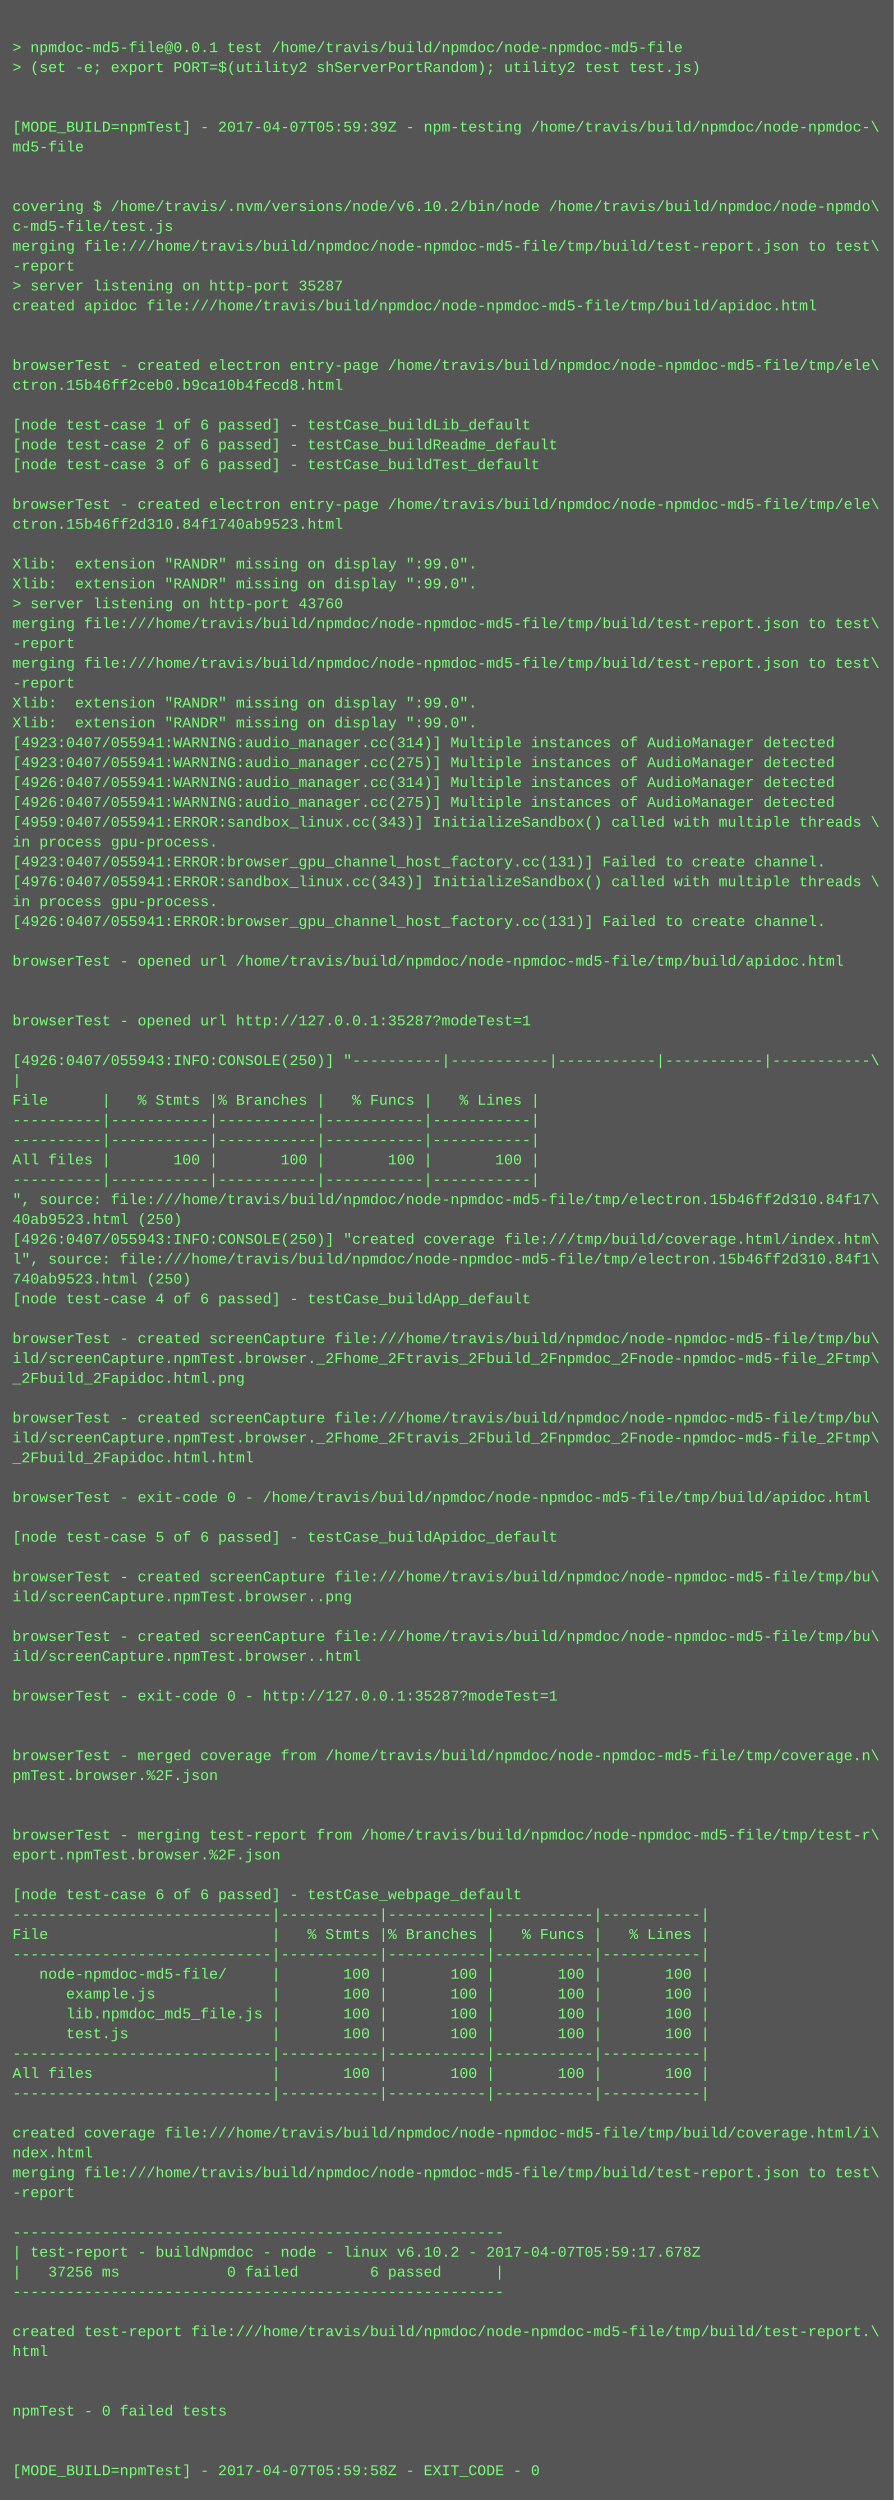
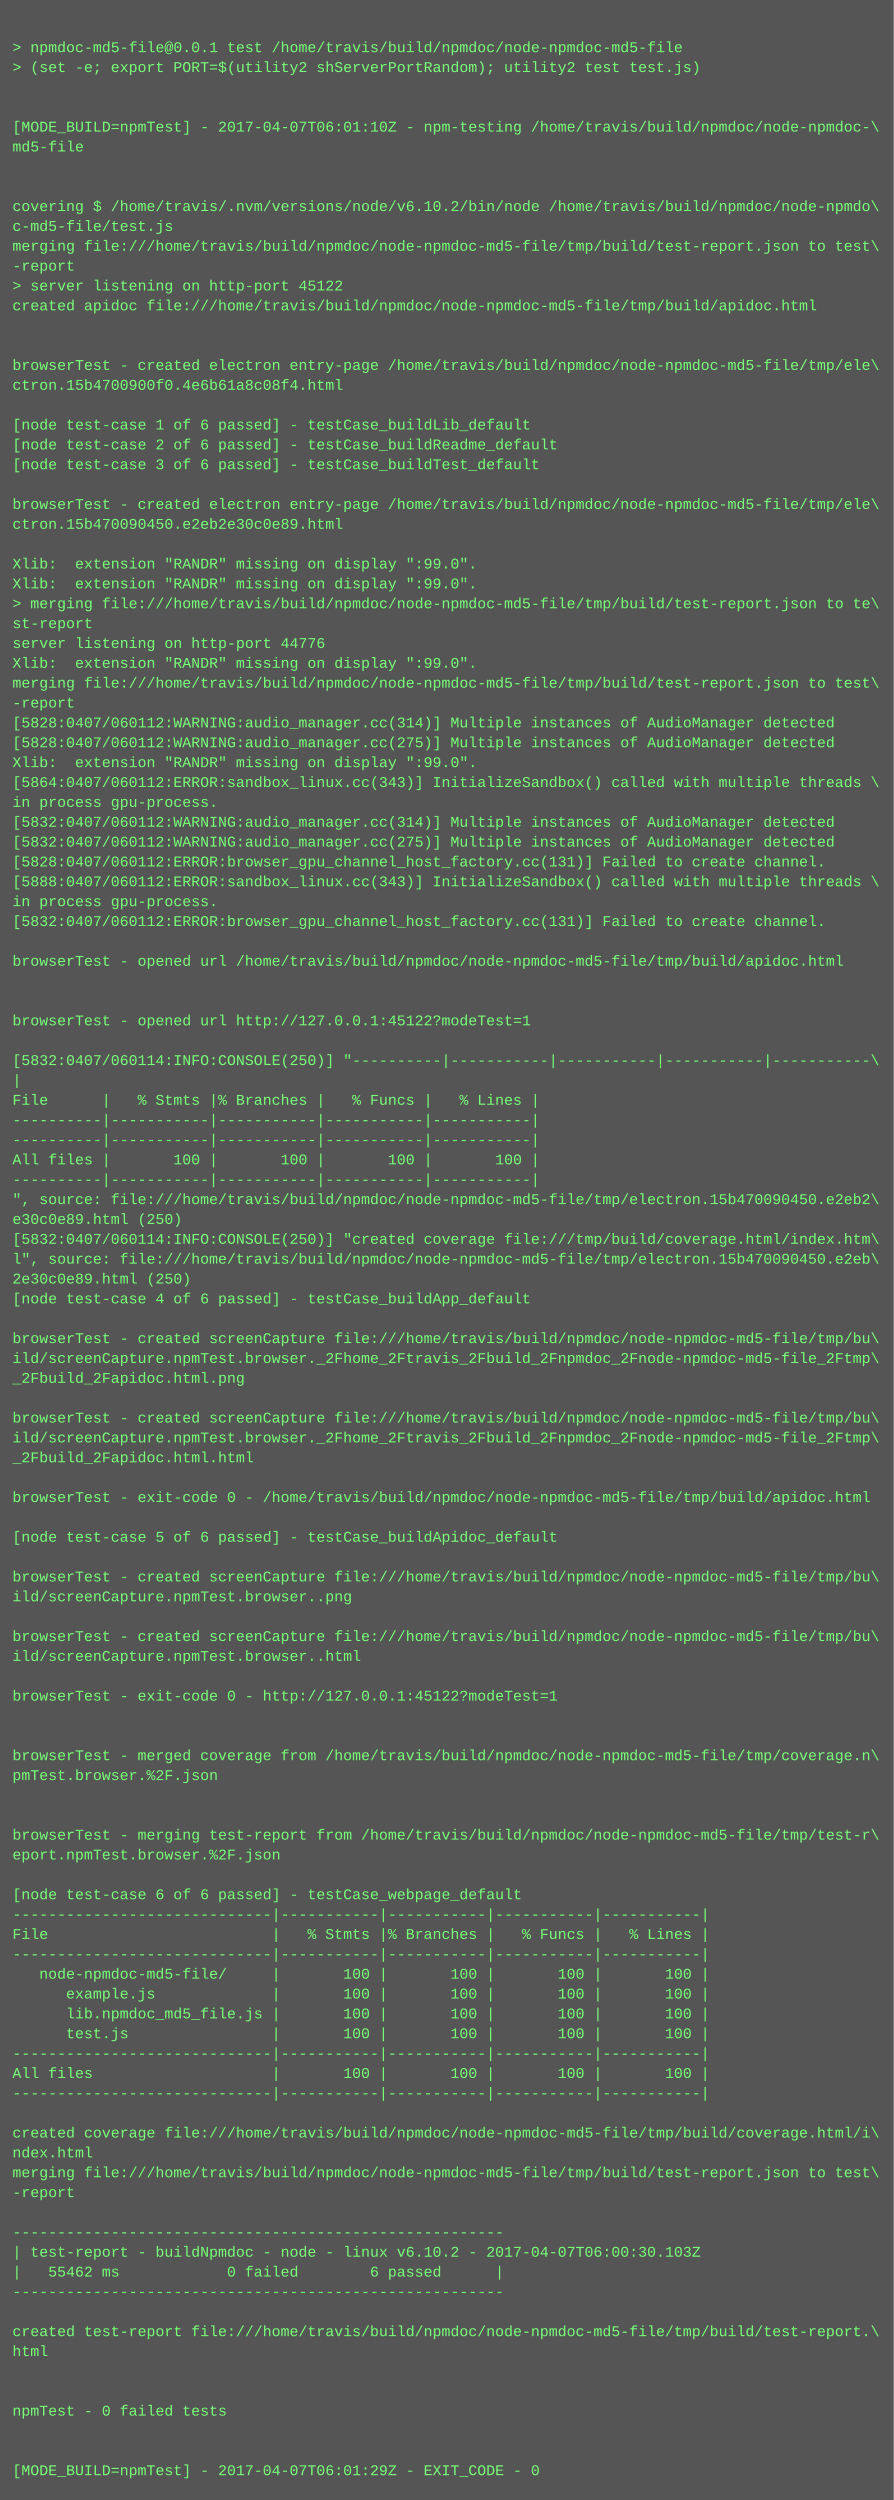
<svg xmlns="http://www.w3.org/2000/svg" height="2014" width="720">
  <rect height="2014" fill="#555" width="720" />
  <text fill="#7f7" font-family="Courier New" font-size="12" xml:space="preserve">
    <tspan x="10" y="26" />
    <tspan x="10" y="42">&gt; npmdoc-md5-file@0.0.1 test /home/travis/build/npmdoc/node-npmdoc-md5-file</tspan>
    <tspan x="10" y="58">&gt; (set -e; export PORT=$(utility2 shServerPortRandom); utility2 test test.js)</tspan>
    <tspan x="10" y="74" />
    <tspan x="10" y="90" />
-     <tspan x="10" y="106">[MODE_BUILD=npmTest] - 2017-04-07T05:59:39Z - npm-testing /home/travis/build/npmdoc/node-npmdoc-\</tspan>
+     <tspan x="10" y="106">[MODE_BUILD=npmTest] - 2017-04-07T06:01:10Z - npm-testing /home/travis/build/npmdoc/node-npmdoc-\</tspan>
    <tspan x="10" y="122">md5-file</tspan>
    <tspan x="10" y="138" />
    <tspan x="10" y="154" />
    <tspan x="10" y="170">covering $ /home/travis/.nvm/versions/node/v6.10.2/bin/node /home/travis/build/npmdoc/node-npmdo\</tspan>
    <tspan x="10" y="186">c-md5-file/test.js</tspan>
    <tspan x="10" y="202">merging file:///home/travis/build/npmdoc/node-npmdoc-md5-file/tmp/build/test-report.json to test\</tspan>
    <tspan x="10" y="218">-report</tspan>
-     <tspan x="10" y="234">&gt; server listening on http-port 35287</tspan>
+     <tspan x="10" y="234">&gt; server listening on http-port 45122</tspan>
    <tspan x="10" y="250">created apidoc file:///home/travis/build/npmdoc/node-npmdoc-md5-file/tmp/build/apidoc.html</tspan>
    <tspan x="10" y="266" />
    <tspan x="10" y="282" />
    <tspan x="10" y="298">browserTest - created electron entry-page /home/travis/build/npmdoc/node-npmdoc-md5-file/tmp/ele\</tspan>
-     <tspan x="10" y="314">ctron.15b46ff2ceb0.b9ca10b4fecd8.html</tspan>
+     <tspan x="10" y="314">ctron.15b4700900f0.4e6b61a8c08f4.html</tspan>
    <tspan x="10" y="330" />
    <tspan x="10" y="346">[node test-case 1 of 6 passed] - testCase_buildLib_default</tspan>
    <tspan x="10" y="362">[node test-case 2 of 6 passed] - testCase_buildReadme_default</tspan>
    <tspan x="10" y="378">[node test-case 3 of 6 passed] - testCase_buildTest_default</tspan>
    <tspan x="10" y="394" />
    <tspan x="10" y="410">browserTest - created electron entry-page /home/travis/build/npmdoc/node-npmdoc-md5-file/tmp/ele\</tspan>
-     <tspan x="10" y="426">ctron.15b46ff2d310.84f1740ab9523.html</tspan>
+     <tspan x="10" y="426">ctron.15b470090450.e2eb2e30c0e89.html</tspan>
    <tspan x="10" y="442" />
    <tspan x="10" y="458">Xlib:  extension "RANDR" missing on display ":99.0".</tspan>
    <tspan x="10" y="474">Xlib:  extension "RANDR" missing on display ":99.0".</tspan>
-     <tspan x="10" y="490">&gt; server listening on http-port 43760</tspan>
-     <tspan x="10" y="506">merging file:///home/travis/build/npmdoc/node-npmdoc-md5-file/tmp/build/test-report.json to test\</tspan>
-     <tspan x="10" y="522">-report</tspan>
-     <tspan x="10" y="538">merging file:///home/travis/build/npmdoc/node-npmdoc-md5-file/tmp/build/test-report.json to test\</tspan>
-     <tspan x="10" y="554">-report</tspan>
-     <tspan x="10" y="570">Xlib:  extension "RANDR" missing on display ":99.0".</tspan>
-     <tspan x="10" y="586">Xlib:  extension "RANDR" missing on display ":99.0".</tspan>
-     <tspan x="10" y="602">[4923:0407/055941:WARNING:audio_manager.cc(314)] Multiple instances of AudioManager detected</tspan>
-     <tspan x="10" y="618">[4923:0407/055941:WARNING:audio_manager.cc(275)] Multiple instances of AudioManager detected</tspan>
-     <tspan x="10" y="634">[4926:0407/055941:WARNING:audio_manager.cc(314)] Multiple instances of AudioManager detected</tspan>
-     <tspan x="10" y="650">[4926:0407/055941:WARNING:audio_manager.cc(275)] Multiple instances of AudioManager detected</tspan>
-     <tspan x="10" y="666">[4959:0407/055941:ERROR:sandbox_linux.cc(343)] InitializeSandbox() called with multiple threads \</tspan>
-     <tspan x="10" y="682">in process gpu-process. </tspan>
-     <tspan x="10" y="698">[4923:0407/055941:ERROR:browser_gpu_channel_host_factory.cc(131)] Failed to create channel.</tspan>
-     <tspan x="10" y="714">[4976:0407/055941:ERROR:sandbox_linux.cc(343)] InitializeSandbox() called with multiple threads \</tspan>
+     <tspan x="10" y="490">&gt; merging file:///home/travis/build/npmdoc/node-npmdoc-md5-file/tmp/build/test-report.json to te\</tspan>
+     <tspan x="10" y="506">st-report</tspan>
+     <tspan x="10" y="522">server listening on http-port 44776</tspan>
+     <tspan x="10" y="538">Xlib:  extension "RANDR" missing on display ":99.0".</tspan>
+     <tspan x="10" y="554">merging file:///home/travis/build/npmdoc/node-npmdoc-md5-file/tmp/build/test-report.json to test\</tspan>
+     <tspan x="10" y="570">-report</tspan>
+     <tspan x="10" y="586">[5828:0407/060112:WARNING:audio_manager.cc(314)] Multiple instances of AudioManager detected</tspan>
+     <tspan x="10" y="602">[5828:0407/060112:WARNING:audio_manager.cc(275)] Multiple instances of AudioManager detected</tspan>
+     <tspan x="10" y="618">Xlib:  extension "RANDR" missing on display ":99.0".</tspan>
+     <tspan x="10" y="634">[5864:0407/060112:ERROR:sandbox_linux.cc(343)] InitializeSandbox() called with multiple threads \</tspan>
+     <tspan x="10" y="650">in process gpu-process. </tspan>
+     <tspan x="10" y="666">[5832:0407/060112:WARNING:audio_manager.cc(314)] Multiple instances of AudioManager detected</tspan>
+     <tspan x="10" y="682">[5832:0407/060112:WARNING:audio_manager.cc(275)] Multiple instances of AudioManager detected</tspan>
+     <tspan x="10" y="698">[5828:0407/060112:ERROR:browser_gpu_channel_host_factory.cc(131)] Failed to create channel.</tspan>
+     <tspan x="10" y="714">[5888:0407/060112:ERROR:sandbox_linux.cc(343)] InitializeSandbox() called with multiple threads \</tspan>
    <tspan x="10" y="730">in process gpu-process. </tspan>
-     <tspan x="10" y="746">[4926:0407/055941:ERROR:browser_gpu_channel_host_factory.cc(131)] Failed to create channel.</tspan>
+     <tspan x="10" y="746">[5832:0407/060112:ERROR:browser_gpu_channel_host_factory.cc(131)] Failed to create channel.</tspan>
    <tspan x="10" y="762" />
    <tspan x="10" y="778">browserTest - opened url /home/travis/build/npmdoc/node-npmdoc-md5-file/tmp/build/apidoc.html</tspan>
    <tspan x="10" y="794" />
    <tspan x="10" y="810" />
-     <tspan x="10" y="826">browserTest - opened url http://127.0.0.1:35287?modeTest=1</tspan>
+     <tspan x="10" y="826">browserTest - opened url http://127.0.0.1:45122?modeTest=1</tspan>
    <tspan x="10" y="842" />
-     <tspan x="10" y="858">[4926:0407/055943:INFO:CONSOLE(250)] "----------|-----------|-----------|-----------|-----------\</tspan>
+     <tspan x="10" y="858">[5832:0407/060114:INFO:CONSOLE(250)] "----------|-----------|-----------|-----------|-----------\</tspan>
    <tspan x="10" y="874">|</tspan>
    <tspan x="10" y="890">File      |   % Stmts |% Branches |   % Funcs |   % Lines |</tspan>
    <tspan x="10" y="906">----------|-----------|-----------|-----------|-----------|</tspan>
    <tspan x="10" y="922">----------|-----------|-----------|-----------|-----------|</tspan>
    <tspan x="10" y="938">All files |       100 |       100 |       100 |       100 |</tspan>
    <tspan x="10" y="954">----------|-----------|-----------|-----------|-----------|</tspan>
-     <tspan x="10" y="970">", source: file:///home/travis/build/npmdoc/node-npmdoc-md5-file/tmp/electron.15b46ff2d310.84f17\</tspan>
-     <tspan x="10" y="986">40ab9523.html (250)</tspan>
-     <tspan x="10" y="1002">[4926:0407/055943:INFO:CONSOLE(250)] "created coverage file:///tmp/build/coverage.html/index.htm\</tspan>
-     <tspan x="10" y="1018">l", source: file:///home/travis/build/npmdoc/node-npmdoc-md5-file/tmp/electron.15b46ff2d310.84f1\</tspan>
-     <tspan x="10" y="1034">740ab9523.html (250)</tspan>
+     <tspan x="10" y="970">", source: file:///home/travis/build/npmdoc/node-npmdoc-md5-file/tmp/electron.15b470090450.e2eb2\</tspan>
+     <tspan x="10" y="986">e30c0e89.html (250)</tspan>
+     <tspan x="10" y="1002">[5832:0407/060114:INFO:CONSOLE(250)] "created coverage file:///tmp/build/coverage.html/index.htm\</tspan>
+     <tspan x="10" y="1018">l", source: file:///home/travis/build/npmdoc/node-npmdoc-md5-file/tmp/electron.15b470090450.e2eb\</tspan>
+     <tspan x="10" y="1034">2e30c0e89.html (250)</tspan>
    <tspan x="10" y="1050">[node test-case 4 of 6 passed] - testCase_buildApp_default</tspan>
    <tspan x="10" y="1066" />
    <tspan x="10" y="1082">browserTest - created screenCapture file:///home/travis/build/npmdoc/node-npmdoc-md5-file/tmp/bu\</tspan>
    <tspan x="10" y="1098">ild/screenCapture.npmTest.browser._2Fhome_2Ftravis_2Fbuild_2Fnpmdoc_2Fnode-npmdoc-md5-file_2Ftmp\</tspan>
    <tspan x="10" y="1114">_2Fbuild_2Fapidoc.html.png</tspan>
    <tspan x="10" y="1130" />
    <tspan x="10" y="1146">browserTest - created screenCapture file:///home/travis/build/npmdoc/node-npmdoc-md5-file/tmp/bu\</tspan>
    <tspan x="10" y="1162">ild/screenCapture.npmTest.browser._2Fhome_2Ftravis_2Fbuild_2Fnpmdoc_2Fnode-npmdoc-md5-file_2Ftmp\</tspan>
    <tspan x="10" y="1178">_2Fbuild_2Fapidoc.html.html</tspan>
    <tspan x="10" y="1194" />
    <tspan x="10" y="1210">browserTest - exit-code 0 - /home/travis/build/npmdoc/node-npmdoc-md5-file/tmp/build/apidoc.html</tspan>
    <tspan x="10" y="1226" />
    <tspan x="10" y="1242">[node test-case 5 of 6 passed] - testCase_buildApidoc_default</tspan>
    <tspan x="10" y="1258" />
    <tspan x="10" y="1274">browserTest - created screenCapture file:///home/travis/build/npmdoc/node-npmdoc-md5-file/tmp/bu\</tspan>
    <tspan x="10" y="1290">ild/screenCapture.npmTest.browser..png</tspan>
    <tspan x="10" y="1306" />
    <tspan x="10" y="1322">browserTest - created screenCapture file:///home/travis/build/npmdoc/node-npmdoc-md5-file/tmp/bu\</tspan>
    <tspan x="10" y="1338">ild/screenCapture.npmTest.browser..html</tspan>
    <tspan x="10" y="1354" />
-     <tspan x="10" y="1370">browserTest - exit-code 0 - http://127.0.0.1:35287?modeTest=1</tspan>
+     <tspan x="10" y="1370">browserTest - exit-code 0 - http://127.0.0.1:45122?modeTest=1</tspan>
    <tspan x="10" y="1386" />
    <tspan x="10" y="1402" />
    <tspan x="10" y="1418">browserTest - merged coverage from /home/travis/build/npmdoc/node-npmdoc-md5-file/tmp/coverage.n\</tspan>
    <tspan x="10" y="1434">pmTest.browser.%2F.json</tspan>
    <tspan x="10" y="1450" />
    <tspan x="10" y="1466" />
    <tspan x="10" y="1482">browserTest - merging test-report from /home/travis/build/npmdoc/node-npmdoc-md5-file/tmp/test-r\</tspan>
    <tspan x="10" y="1498">eport.npmTest.browser.%2F.json</tspan>
    <tspan x="10" y="1514" />
    <tspan x="10" y="1530">[node test-case 6 of 6 passed] - testCase_webpage_default</tspan>
    <tspan x="10" y="1546">-----------------------------|-----------|-----------|-----------|-----------|</tspan>
    <tspan x="10" y="1562">File                         |   % Stmts |% Branches |   % Funcs |   % Lines |</tspan>
    <tspan x="10" y="1578">-----------------------------|-----------|-----------|-----------|-----------|</tspan>
    <tspan x="10" y="1594">   node-npmdoc-md5-file/     |       100 |       100 |       100 |       100 |</tspan>
    <tspan x="10" y="1610">      example.js             |       100 |       100 |       100 |       100 |</tspan>
    <tspan x="10" y="1626">      lib.npmdoc_md5_file.js |       100 |       100 |       100 |       100 |</tspan>
    <tspan x="10" y="1642">      test.js                |       100 |       100 |       100 |       100 |</tspan>
    <tspan x="10" y="1658">-----------------------------|-----------|-----------|-----------|-----------|</tspan>
    <tspan x="10" y="1674">All files                    |       100 |       100 |       100 |       100 |</tspan>
    <tspan x="10" y="1690">-----------------------------|-----------|-----------|-----------|-----------|</tspan>
    <tspan x="10" y="1706" />
    <tspan x="10" y="1722">created coverage file:///home/travis/build/npmdoc/node-npmdoc-md5-file/tmp/build/coverage.html/i\</tspan>
    <tspan x="10" y="1738">ndex.html</tspan>
    <tspan x="10" y="1754">merging file:///home/travis/build/npmdoc/node-npmdoc-md5-file/tmp/build/test-report.json to test\</tspan>
    <tspan x="10" y="1770">-report</tspan>
    <tspan x="10" y="1786" />
    <tspan x="10" y="1802">-------------------------------------------------------</tspan>
-     <tspan x="10" y="1818">| test-report - buildNpmdoc - node - linux v6.10.2 - 2017-04-07T05:59:17.678Z</tspan>
-     <tspan x="10" y="1834">|   37256 ms            0 failed        6 passed      |</tspan>
+     <tspan x="10" y="1818">| test-report - buildNpmdoc - node - linux v6.10.2 - 2017-04-07T06:00:30.103Z</tspan>
+     <tspan x="10" y="1834">|   55462 ms            0 failed        6 passed      |</tspan>
    <tspan x="10" y="1850">-------------------------------------------------------</tspan>
    <tspan x="10" y="1866" />
    <tspan x="10" y="1882">created test-report file:///home/travis/build/npmdoc/node-npmdoc-md5-file/tmp/build/test-report.\</tspan>
    <tspan x="10" y="1898">html</tspan>
    <tspan x="10" y="1914" />
    <tspan x="10" y="1930" />
    <tspan x="10" y="1946">npmTest - 0 failed tests</tspan>
    <tspan x="10" y="1962" />
    <tspan x="10" y="1978" />
-     <tspan x="10" y="1994">[MODE_BUILD=npmTest] - 2017-04-07T05:59:58Z - EXIT_CODE - 0</tspan>
+     <tspan x="10" y="1994">[MODE_BUILD=npmTest] - 2017-04-07T06:01:29Z - EXIT_CODE - 0</tspan>
  </text>
</svg>
